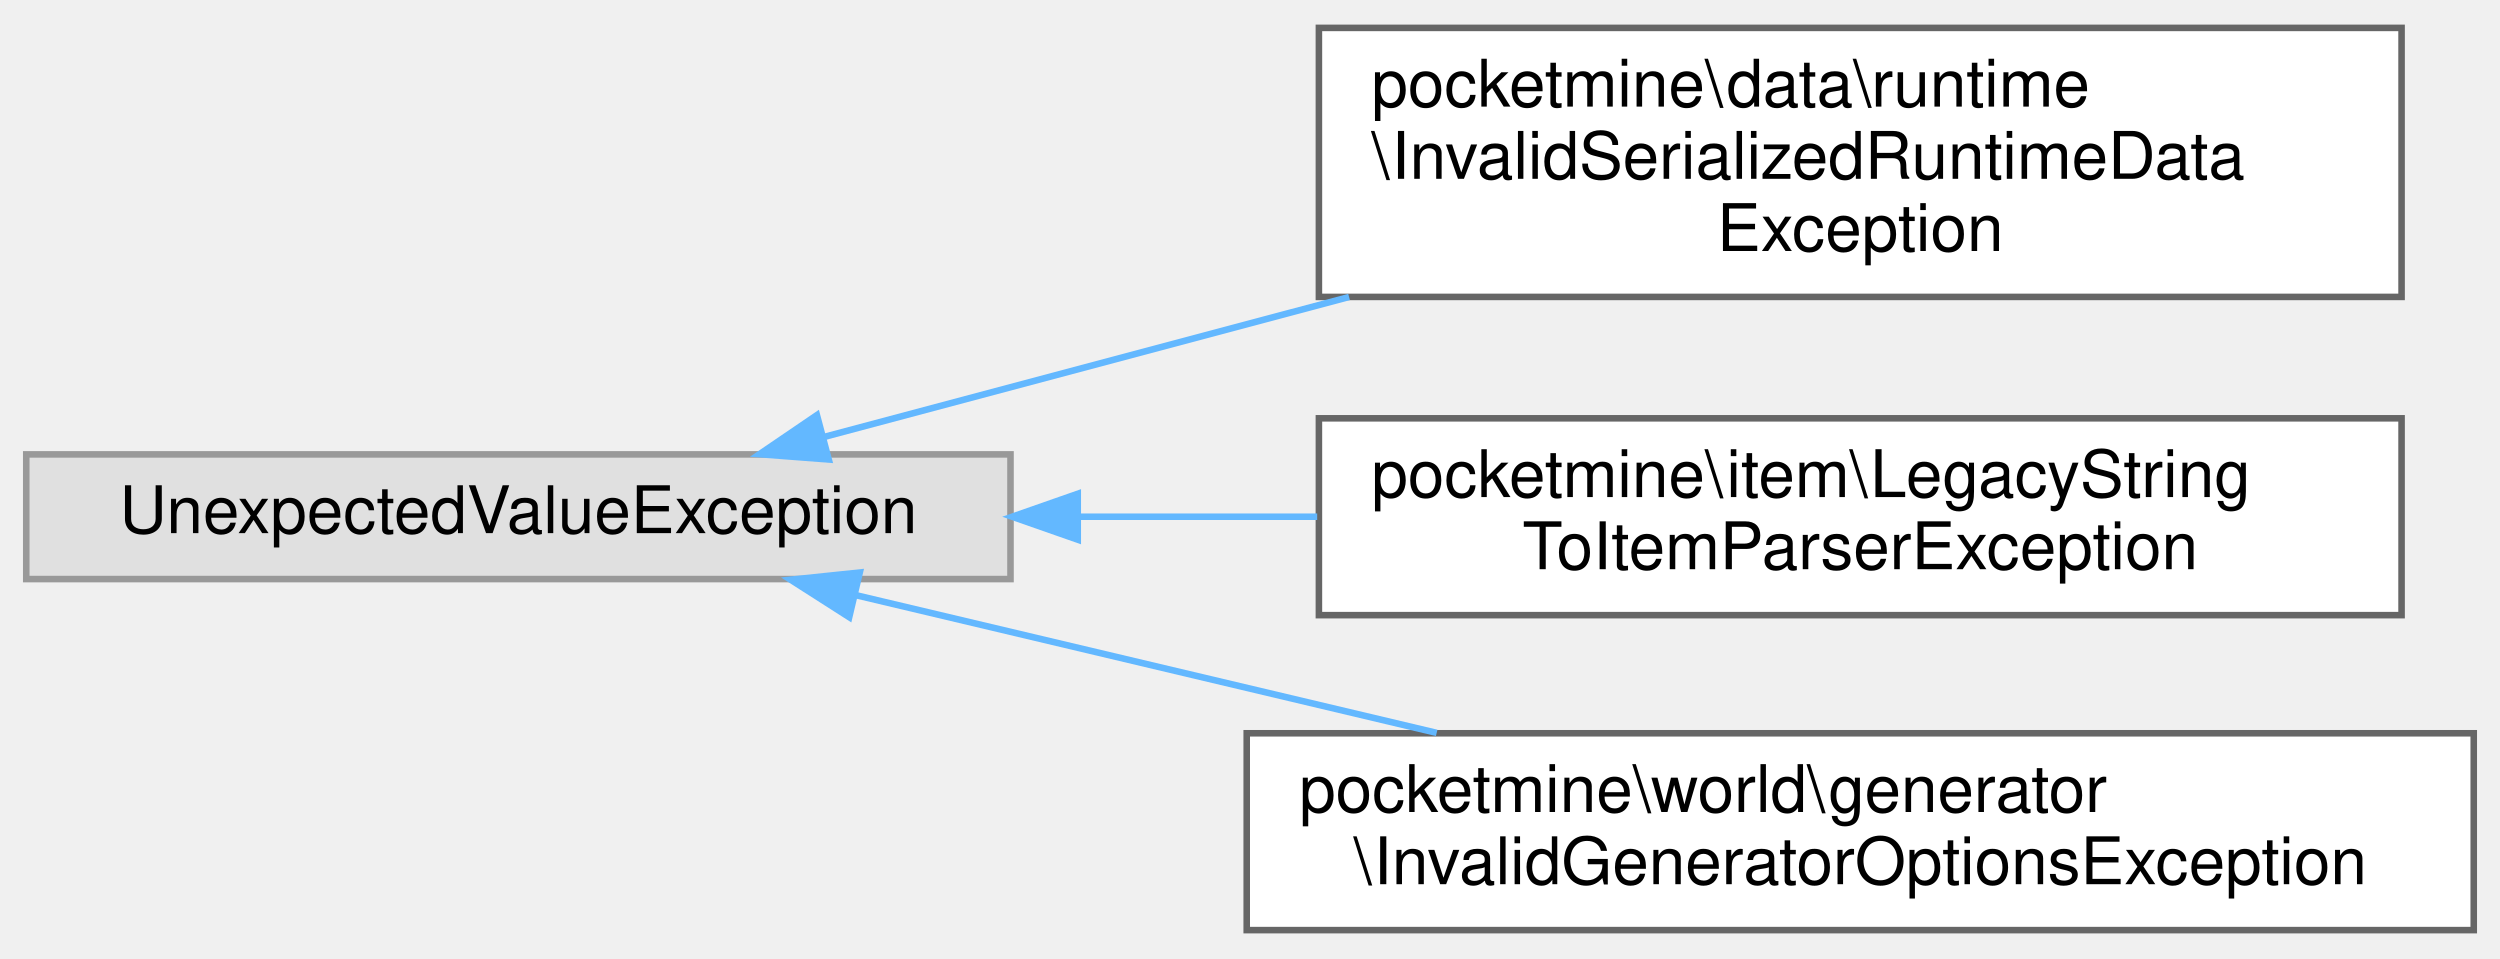
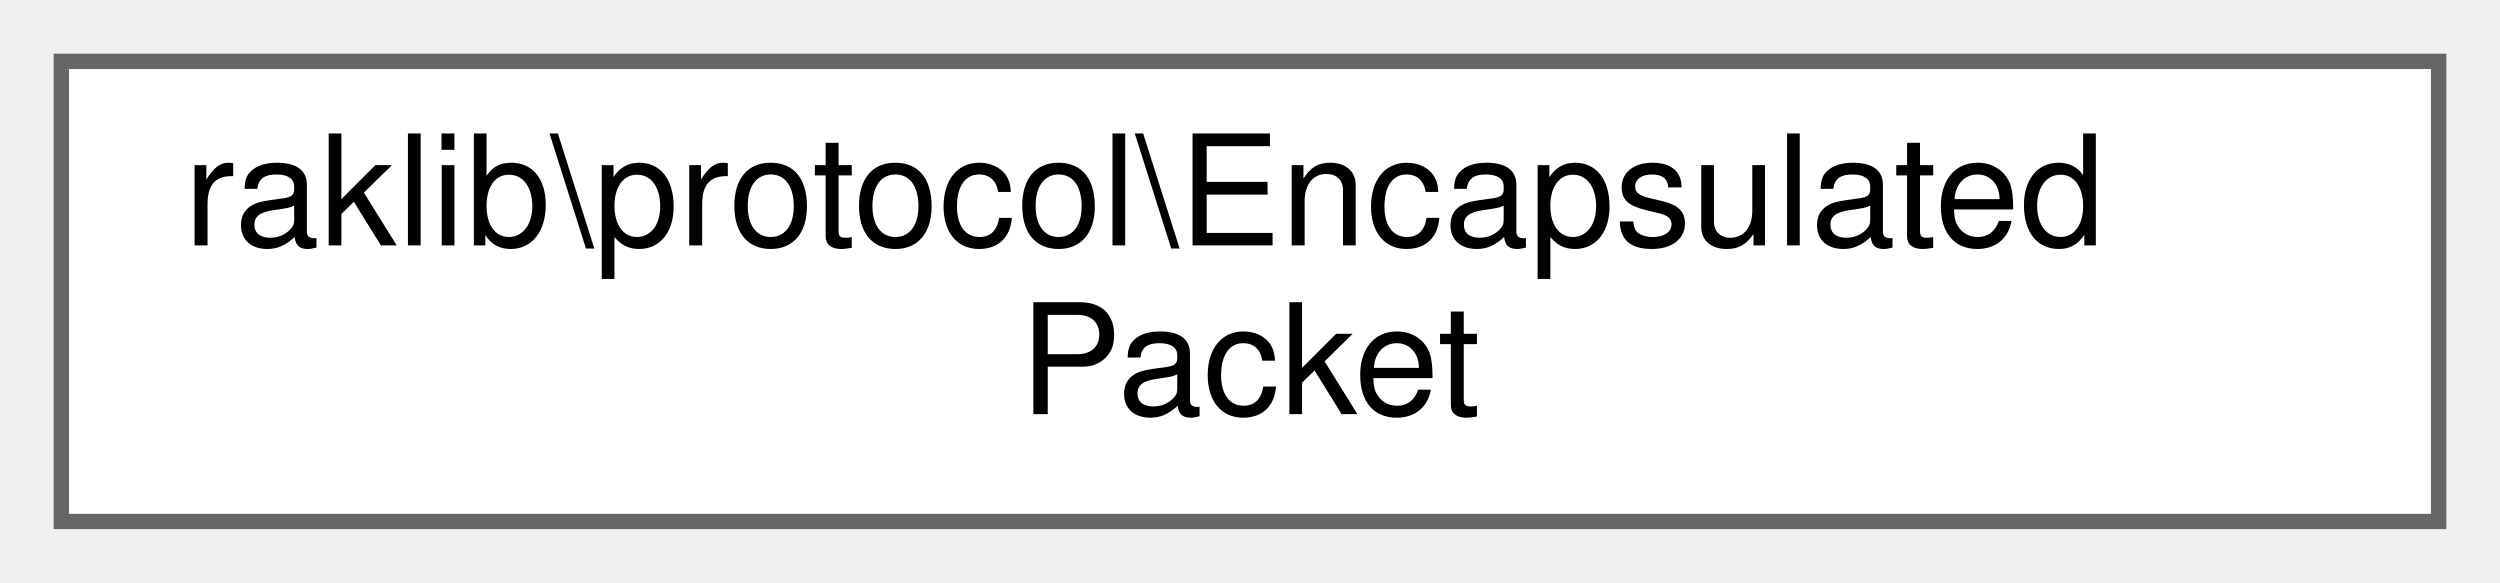
- <svg xmlns="http://www.w3.org/2000/svg" xmlns:xlink="http://www.w3.org/1999/xlink" width="381pt" height="146pt" viewBox="0.00 0.00 381.00 145.50">
-   <g id="graph0" class="graph" transform="scale(1 1) rotate(0) translate(4 141.5)">
+ <svg xmlns="http://www.w3.org/2000/svg" xmlns:xlink="http://www.w3.org/1999/xlink" width="163pt" height="38pt" viewBox="0.00 0.00 163.00 38.00">
+   <g id="graph0" class="graph" transform="scale(1 1) rotate(0) translate(4 34)">
    <g id="Node000000" class="node">
      <g id="a_Node000000">
-         <a xlink:title=" ">
-           <polygon fill="#e0e0e0" stroke="#999999" points="150,-72.5 0,-72.5 0,-53.5 150,-53.5 150,-72.5" />
-           <text text-anchor="middle" x="75" y="-60.5" font-family="Helvetica,sans-Serif" font-size="10.00">UnexpectedValueException</text>
-         </a>
-       </g>
-     </g>
-     <g id="Node000001" class="node">
-       <g id="a_Node000001">
-         <a xlink:href="de/d29/classpocketmine_1_1data_1_1runtime_1_1_invalid_serialized_runtime_data_exception.html" target="_top" xlink:title=" ">
-           <polygon fill="white" stroke="#666666" points="362,-137.5 197,-137.5 197,-96.5 362,-96.5 362,-137.5" />
-           <text text-anchor="start" x="205" y="-125.5" font-family="Helvetica,sans-Serif" font-size="10.00">pocketmine\data\runtime</text>
-           <text text-anchor="start" x="205" y="-114.5" font-family="Helvetica,sans-Serif" font-size="10.00">\InvalidSerializedRuntimeData</text>
-           <text text-anchor="middle" x="279.5" y="-103.5" font-family="Helvetica,sans-Serif" font-size="10.00">Exception</text>
-         </a>
-       </g>
-     </g>
-     <g id="edge1713_Node000000_Node000001" class="edge">
-       <g id="a_edge1713_Node000000_Node000001">
-         <a xlink:title=" ">
-           <path fill="none" stroke="#63b8ff" d="M121.47,-75.13C145.08,-81.42 174.57,-89.28 201.6,-96.49" />
-           <polygon fill="#63b8ff" stroke="#63b8ff" points="122.3,-71.72 111.74,-72.53 120.5,-78.49 122.3,-71.72" />
-         </a>
-       </g>
-     </g>
-     <g id="Node000002" class="node">
-       <g id="a_Node000002">
-         <a xlink:href="db/d85/classpocketmine_1_1item_1_1_legacy_string_to_item_parser_exception.html" target="_top" xlink:title=" ">
-           <polygon fill="white" stroke="#666666" points="362,-78 197,-78 197,-48 362,-48 362,-78" />
-           <text text-anchor="start" x="205" y="-66" font-family="Helvetica,sans-Serif" font-size="10.00">pocketmine\item\LegacyString</text>
-           <text text-anchor="middle" x="279.5" y="-55" font-family="Helvetica,sans-Serif" font-size="10.00">ToItemParserException</text>
-         </a>
-       </g>
-     </g>
-     <g id="edge1714_Node000000_Node000002" class="edge">
-       <g id="a_edge1714_Node000000_Node000002">
-         <a xlink:title=" ">
-           <path fill="none" stroke="#63b8ff" d="M160.29,-63C172.35,-63 184.73,-63 196.74,-63" />
-           <polygon fill="#63b8ff" stroke="#63b8ff" points="160.25,-59.5 150.25,-63 160.25,-66.5 160.25,-59.5" />
-         </a>
-       </g>
-     </g>
-     <g id="Node000003" class="node">
-       <g id="a_Node000003">
-         <a xlink:href="dc/d83/classpocketmine_1_1world_1_1generator_1_1_invalid_generator_options_exception.html" target="_top" xlink:title=" ">
-           <polygon fill="white" stroke="#666666" points="373,-30 186,-30 186,0 373,0 373,-30" />
-           <text text-anchor="start" x="194" y="-18" font-family="Helvetica,sans-Serif" font-size="10.00">pocketmine\world\generator</text>
-           <text text-anchor="middle" x="279.5" y="-7" font-family="Helvetica,sans-Serif" font-size="10.00">\InvalidGeneratorOptionsException</text>
-         </a>
-       </g>
-     </g>
-     <g id="edge1715_Node000000_Node000003" class="edge">
-       <g id="a_edge1715_Node000000_Node000003">
-         <a xlink:title=" ">
-           <path fill="none" stroke="#63b8ff" d="M126.42,-51.05C153.21,-44.7 186.41,-36.83 214.95,-30.06" />
-           <polygon fill="#63b8ff" stroke="#63b8ff" points="125.42,-47.69 116.49,-53.4 127.03,-54.5 125.42,-47.69" />
+         <a xlink:href="d2/df9/classraklib_1_1protocol_1_1_encapsulated_packet.html" target="_top" xlink:title=" ">
+           <polygon fill="white" stroke="#666666" points="155,-30 0,-30 0,0 155,0 155,-30" />
+           <text text-anchor="start" x="8" y="-18" font-family="Helvetica,sans-Serif" font-size="10.00">raklib\protocol\Encapsulated</text>
+           <text text-anchor="middle" x="77.5" y="-7" font-family="Helvetica,sans-Serif" font-size="10.00">Packet</text>
        </a>
      </g>
    </g>
  </g>
</svg>
